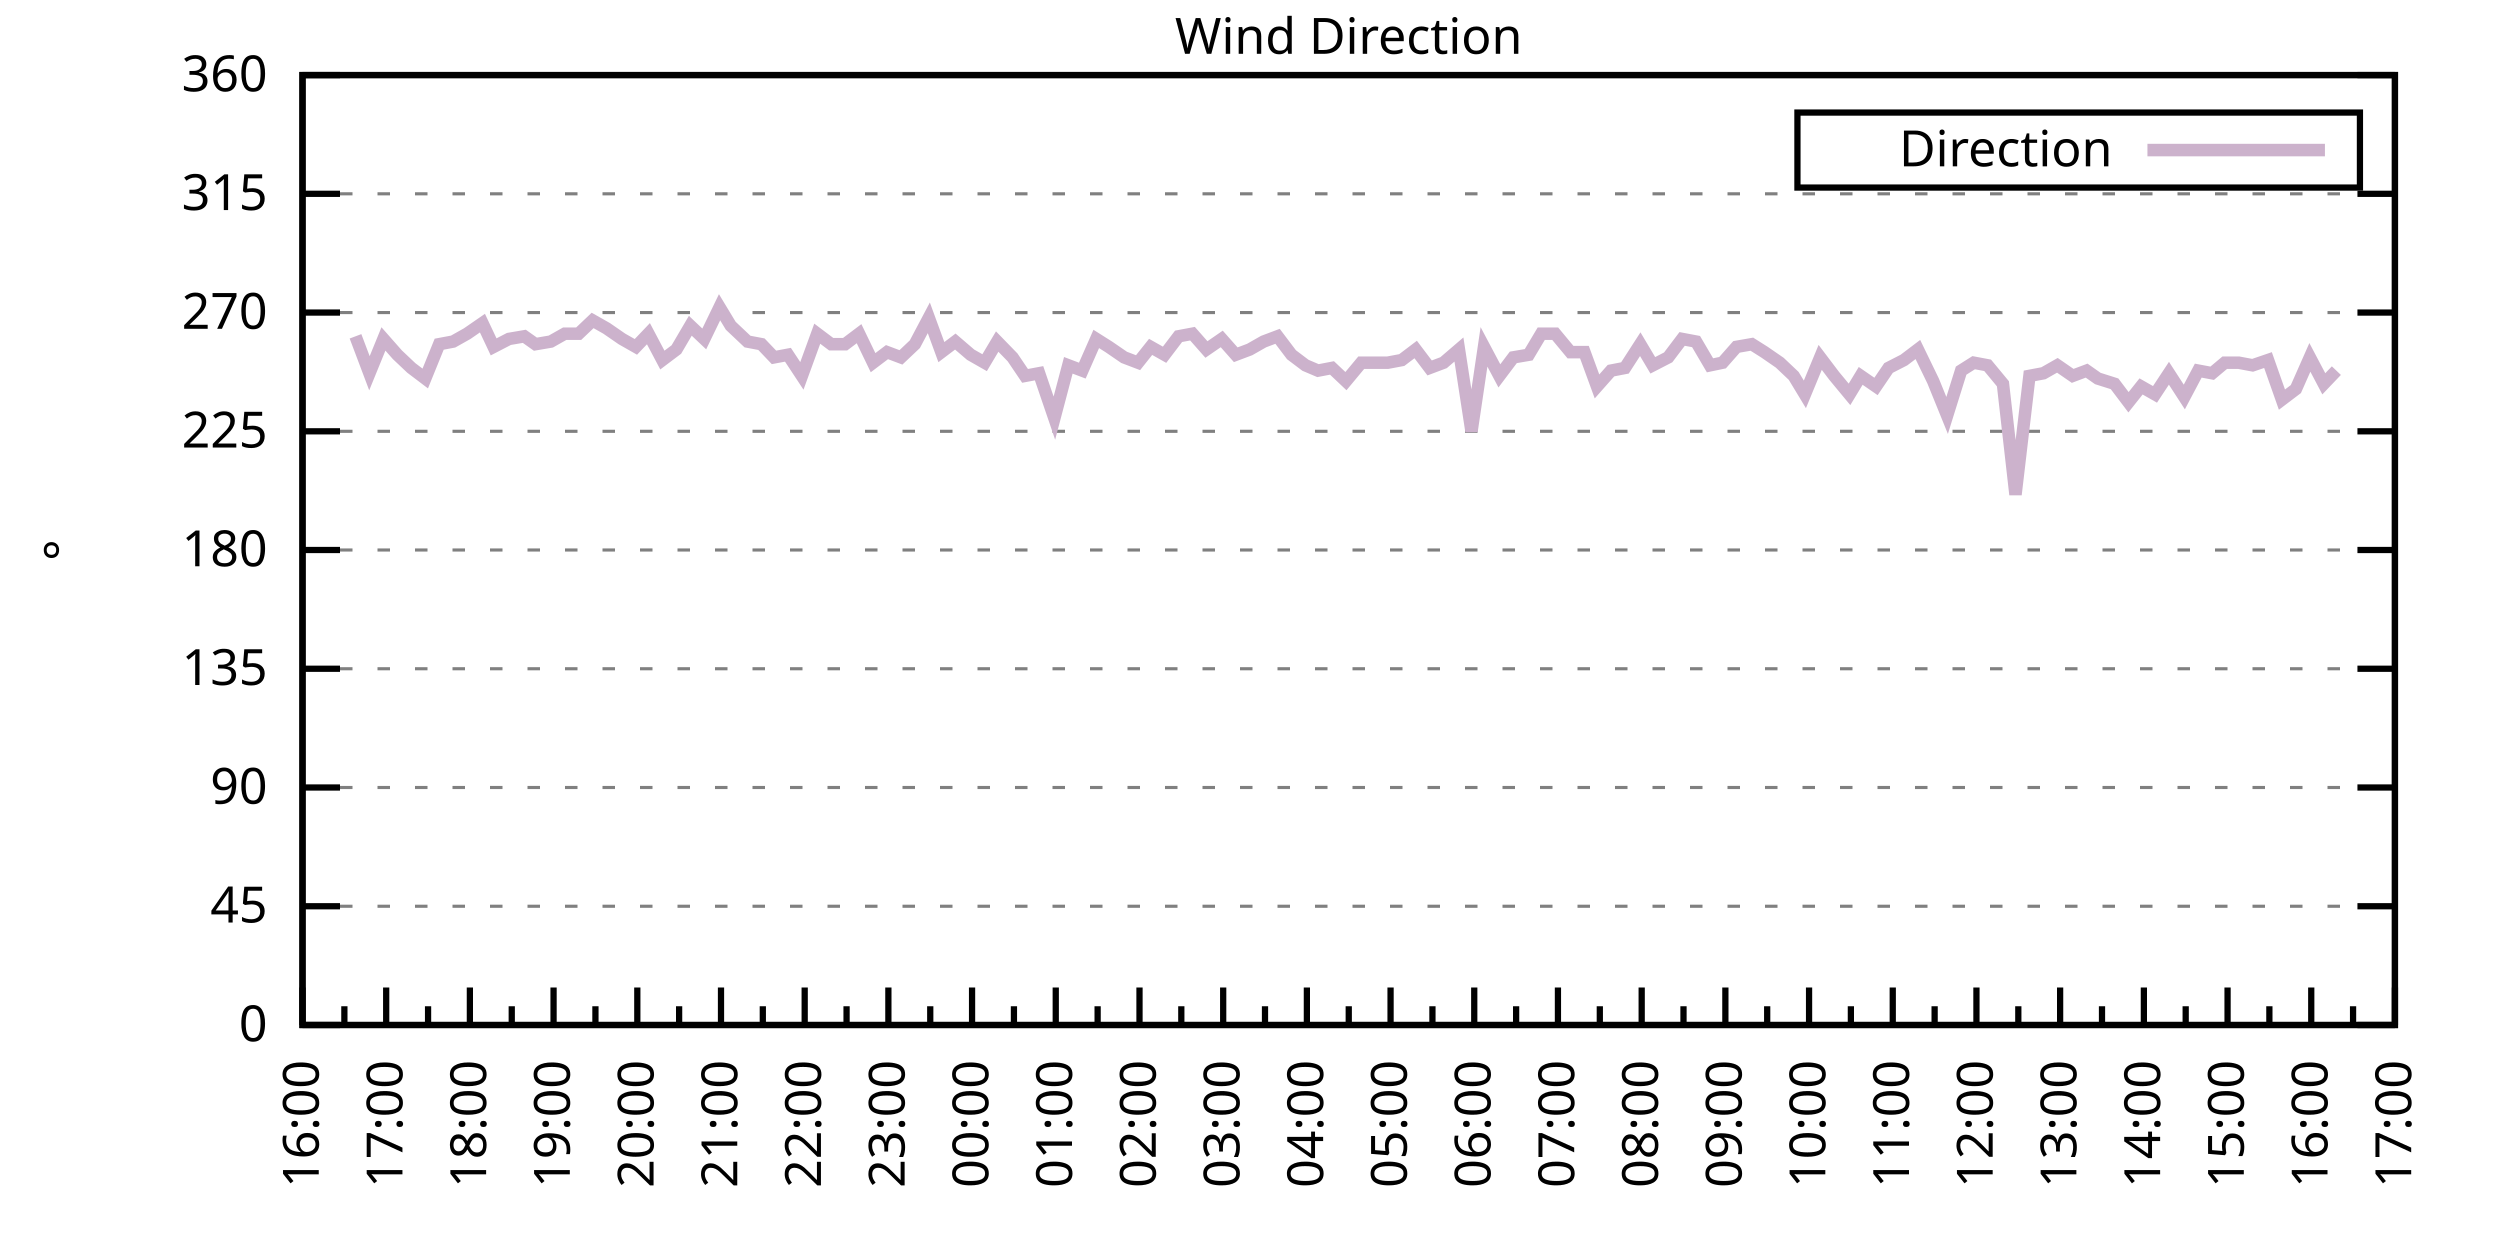
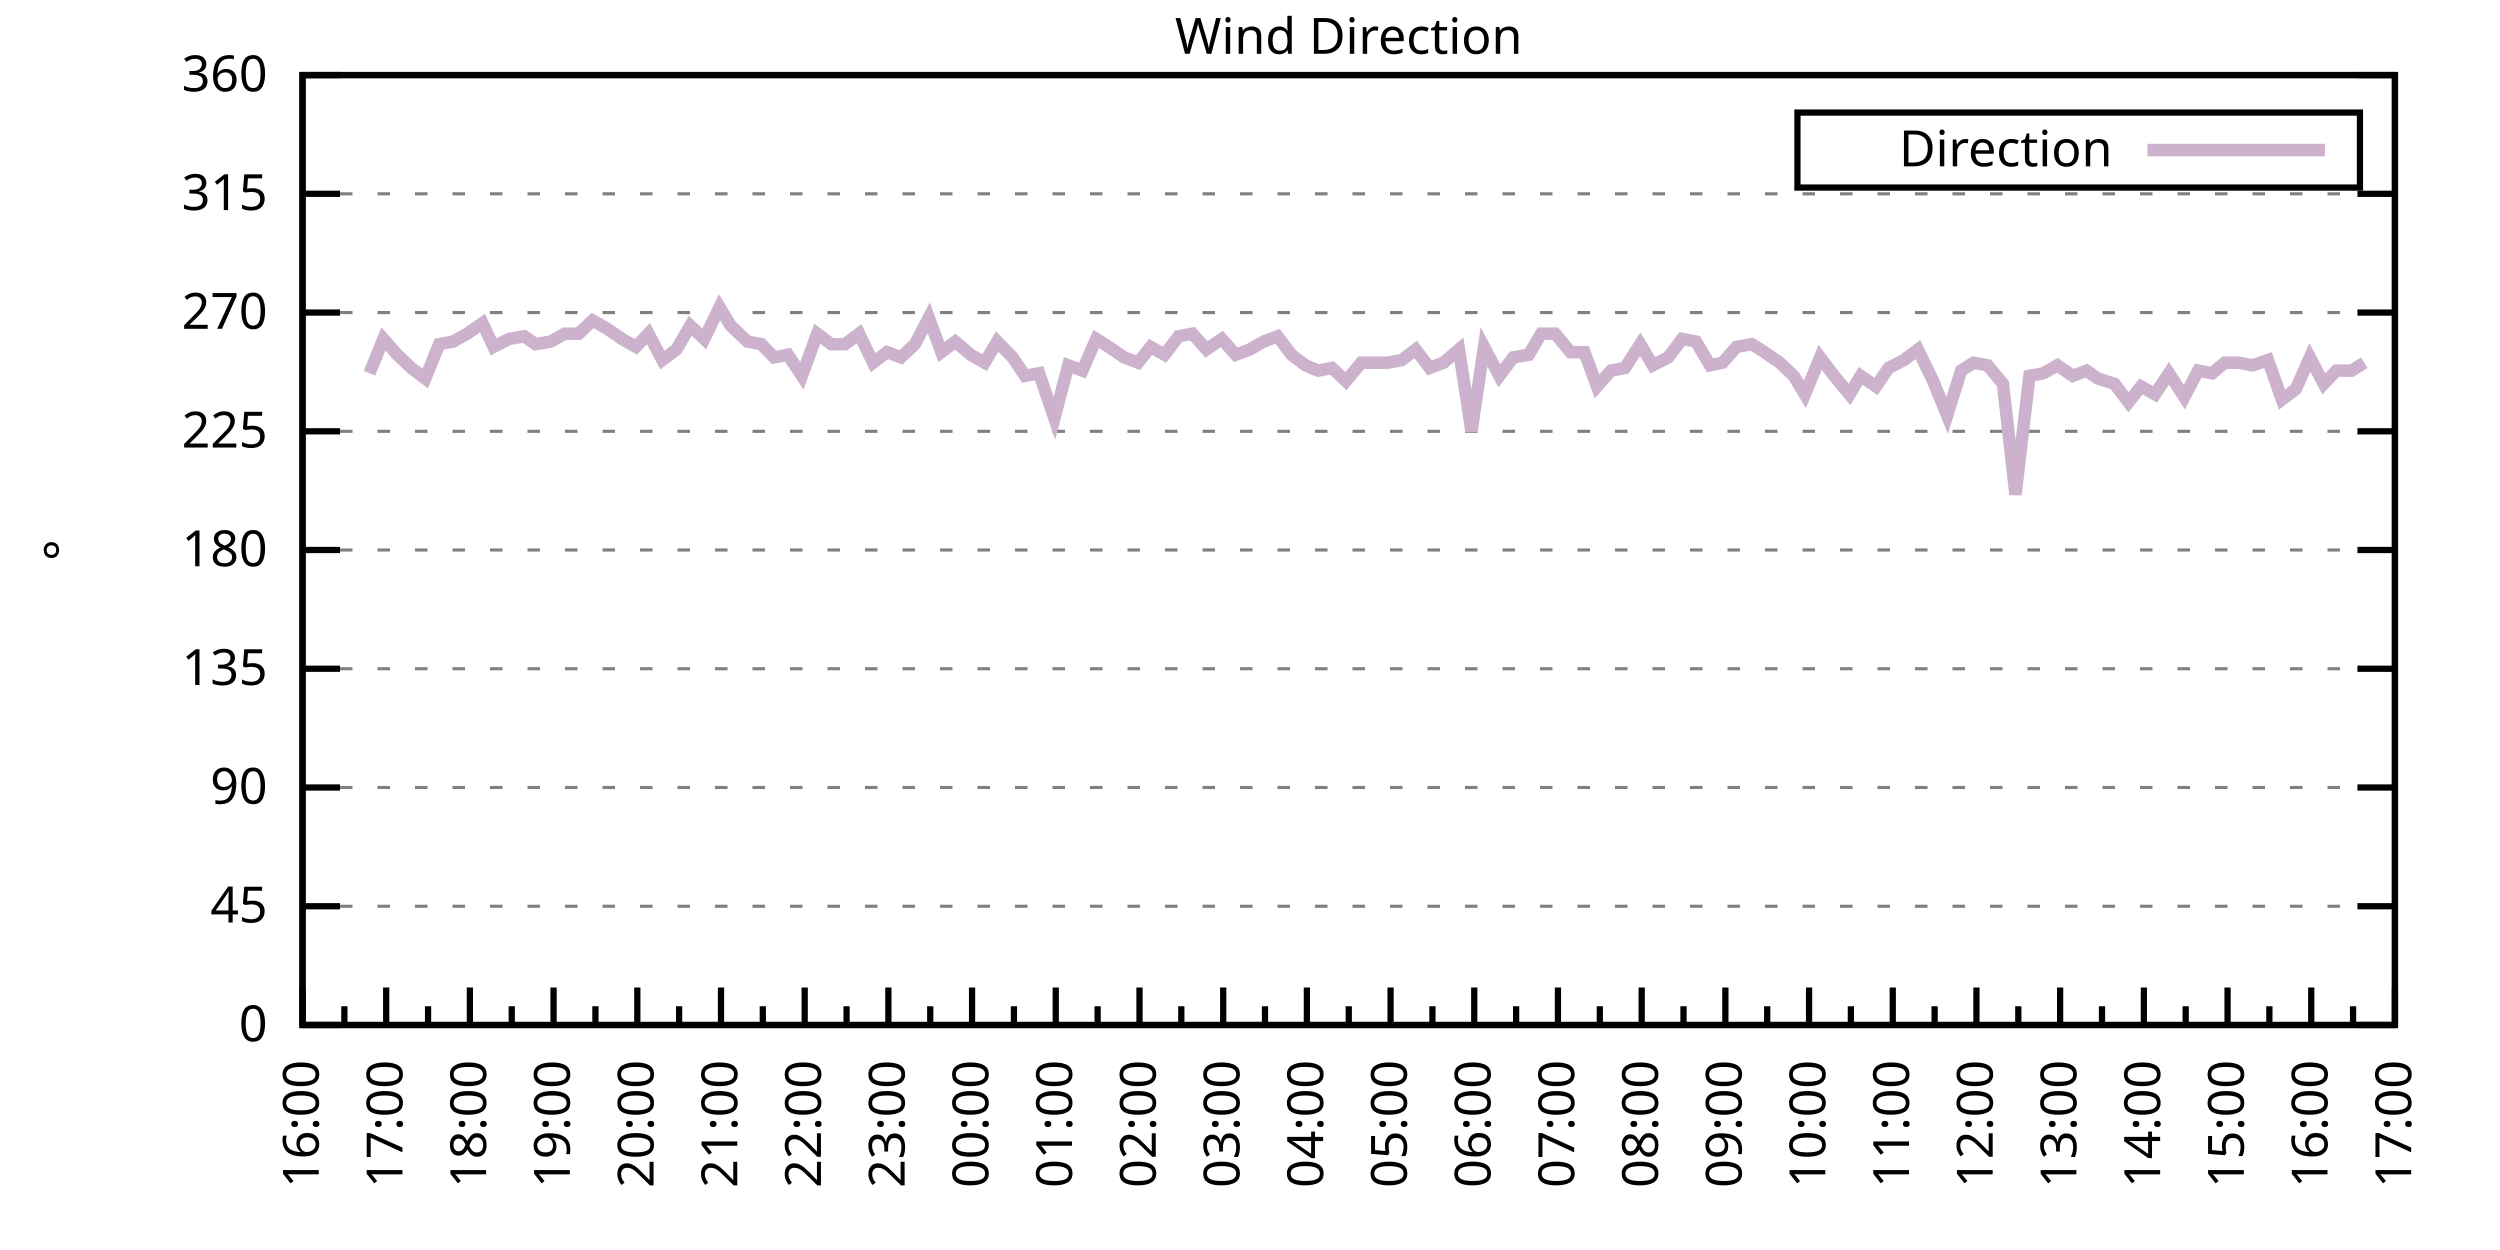
<svg xmlns="http://www.w3.org/2000/svg" xmlns:xlink="http://www.w3.org/1999/xlink" width="400" height="200" viewBox="0 0 400 200">
  <g id="gnuplot_canvas">
    <rect x="0" y="0" width="400" height="200" fill="none" />
    <defs>
      <circle id="gpDot" r="0.5" stroke-width="0.5" stroke="currentColor" />
      <path id="gpPt0" stroke-width="0.333" stroke="currentColor" d="M-1,0 h2 M0,-1 v2" />
      <path id="gpPt1" stroke-width="0.333" stroke="currentColor" d="M-1,-1 L1,1 M1,-1 L-1,1" />
      <path id="gpPt2" stroke-width="0.333" stroke="currentColor" d="M-1,0 L1,0 M0,-1 L0,1 M-1,-1 L1,1 M-1,1 L1,-1" />
      <rect id="gpPt3" stroke-width="0.333" stroke="currentColor" x="-1" y="-1" width="2" height="2" />
      <rect id="gpPt4" stroke-width="0.333" stroke="currentColor" fill="currentColor" x="-1" y="-1" width="2" height="2" />
      <circle id="gpPt5" stroke-width="0.333" stroke="currentColor" cx="0" cy="0" r="1" />
      <use xlink:href="#gpPt5" id="gpPt6" fill="currentColor" stroke="none" />
      <path id="gpPt7" stroke-width="0.333" stroke="currentColor" d="M0,-1.33 L-1.33,0.67 L1.33,0.67 z" />
      <use xlink:href="#gpPt7" id="gpPt8" fill="currentColor" stroke="none" />
      <use xlink:href="#gpPt7" id="gpPt9" stroke="currentColor" transform="rotate(180)" />
      <use xlink:href="#gpPt9" id="gpPt10" fill="currentColor" stroke="none" />
      <use xlink:href="#gpPt3" id="gpPt11" stroke="currentColor" transform="rotate(45)" />
      <use xlink:href="#gpPt11" id="gpPt12" fill="currentColor" stroke="none" />
      <path id="gpPt13" stroke-width="0.333" stroke="currentColor" d="M0,1.330 L1.265,0.411 L0.782,-1.067 L-0.782,-1.076 L-1.265,0.411 z" />
      <use xlink:href="#gpPt13" id="gpPt14" fill="currentColor" stroke="none" />
      <filter id="textbox" filterUnits="objectBoundingBox" x="0" y="0" height="1" width="1">
        <feFlood flood-color="white" flood-opacity="1" result="bgnd" />
        <feComposite in="SourceGraphic" in2="bgnd" operator="atop" />
      </filter>
      <filter id="greybox" filterUnits="objectBoundingBox" x="0" y="0" height="1" width="1">
        <feFlood flood-color="lightgrey" flood-opacity="1" result="grey" />
        <feComposite in="SourceGraphic" in2="grey" operator="atop" />
      </filter>
    </defs>
    <g fill="none" color="white" stroke="currentColor" stroke-width="1.00" stroke-linecap="butt" stroke-linejoin="miter">
</g>
    <g fill="none" color="black" stroke="currentColor" stroke-width="1.00" stroke-linecap="butt" stroke-linejoin="miter">
      <g stroke="none" shape-rendering="crispEdges">
        <polygon fill="rgb(255, 255, 255)" points="48.40,164.00 383.18,164.00 383.18,12.02 48.40,12.02 " />
      </g>
    </g>
    <g fill="none" color="black" stroke="currentColor" stroke-width="1.00" stroke-linecap="butt" stroke-linejoin="miter">
</g>
    <g fill="none" color="black" stroke="black" stroke-width="0.50" stroke-linecap="butt" stroke-linejoin="miter">
</g>
    <g fill="none" color="gray" stroke="currentColor" stroke-width="0.50" stroke-linecap="butt" stroke-linejoin="miter">
      <path stroke="gray" stroke-dasharray="2,4" class="gridline" d="M48.40,164.00 L383.19,164.00  " />
    </g>
    <g fill="none" color="gray" stroke="gray" stroke-width="1.00" stroke-linecap="butt" stroke-linejoin="miter">
</g>
    <g fill="none" color="black" stroke="currentColor" stroke-width="1.00" stroke-linecap="butt" stroke-linejoin="miter">
      <path stroke="black" d="M48.40,164.00 L54.40,164.00 M383.19,164.00 L377.19,164.00  " />
      <g transform="translate(42.80,166.60)" stroke="none" fill="black" font-family="Sans" font-size="8.00" text-anchor="end">
        <text>
          <tspan font-family="Sans"> 0</tspan>
        </text>
      </g>
    </g>
    <g fill="none" color="black" stroke="currentColor" stroke-width="1.00" stroke-linecap="butt" stroke-linejoin="miter">
</g>
    <g fill="none" color="black" stroke="black" stroke-width="0.50" stroke-linecap="butt" stroke-linejoin="miter">
</g>
    <g fill="none" color="gray" stroke="currentColor" stroke-width="0.50" stroke-linecap="butt" stroke-linejoin="miter">
      <path stroke="gray" stroke-dasharray="2,4" class="gridline" d="M48.40,145.00 L383.19,145.00  " />
    </g>
    <g fill="none" color="gray" stroke="gray" stroke-width="1.00" stroke-linecap="butt" stroke-linejoin="miter">
</g>
    <g fill="none" color="black" stroke="currentColor" stroke-width="1.00" stroke-linecap="butt" stroke-linejoin="miter">
      <path stroke="black" d="M48.40,145.00 L54.40,145.00 M383.19,145.00 L377.19,145.00  " />
      <g transform="translate(42.80,147.60)" stroke="none" fill="black" font-family="Sans" font-size="8.00" text-anchor="end">
        <text>
          <tspan font-family="Sans"> 45</tspan>
        </text>
      </g>
    </g>
    <g fill="none" color="black" stroke="currentColor" stroke-width="1.00" stroke-linecap="butt" stroke-linejoin="miter">
</g>
    <g fill="none" color="black" stroke="black" stroke-width="0.50" stroke-linecap="butt" stroke-linejoin="miter">
</g>
    <g fill="none" color="gray" stroke="currentColor" stroke-width="0.50" stroke-linecap="butt" stroke-linejoin="miter">
      <path stroke="gray" stroke-dasharray="2,4" class="gridline" d="M48.40,126.00 L383.19,126.00  " />
    </g>
    <g fill="none" color="gray" stroke="gray" stroke-width="1.00" stroke-linecap="butt" stroke-linejoin="miter">
</g>
    <g fill="none" color="black" stroke="currentColor" stroke-width="1.00" stroke-linecap="butt" stroke-linejoin="miter">
      <path stroke="black" d="M48.40,126.00 L54.40,126.00 M383.19,126.00 L377.19,126.00  " />
      <g transform="translate(42.80,128.60)" stroke="none" fill="black" font-family="Sans" font-size="8.00" text-anchor="end">
        <text>
          <tspan font-family="Sans"> 90</tspan>
        </text>
      </g>
    </g>
    <g fill="none" color="black" stroke="currentColor" stroke-width="1.00" stroke-linecap="butt" stroke-linejoin="miter">
</g>
    <g fill="none" color="black" stroke="black" stroke-width="0.50" stroke-linecap="butt" stroke-linejoin="miter">
</g>
    <g fill="none" color="gray" stroke="currentColor" stroke-width="0.50" stroke-linecap="butt" stroke-linejoin="miter">
      <path stroke="gray" stroke-dasharray="2,4" class="gridline" d="M48.40,107.00 L383.19,107.00  " />
    </g>
    <g fill="none" color="gray" stroke="gray" stroke-width="1.00" stroke-linecap="butt" stroke-linejoin="miter">
</g>
    <g fill="none" color="black" stroke="currentColor" stroke-width="1.00" stroke-linecap="butt" stroke-linejoin="miter">
      <path stroke="black" d="M48.40,107.00 L54.40,107.00 M383.19,107.00 L377.19,107.00  " />
      <g transform="translate(42.80,109.60)" stroke="none" fill="black" font-family="Sans" font-size="8.00" text-anchor="end">
        <text>
          <tspan font-family="Sans"> 135</tspan>
        </text>
      </g>
    </g>
    <g fill="none" color="black" stroke="currentColor" stroke-width="1.00" stroke-linecap="butt" stroke-linejoin="miter">
</g>
    <g fill="none" color="black" stroke="black" stroke-width="0.50" stroke-linecap="butt" stroke-linejoin="miter">
</g>
    <g fill="none" color="gray" stroke="currentColor" stroke-width="0.50" stroke-linecap="butt" stroke-linejoin="miter">
      <path stroke="gray" stroke-dasharray="2,4" class="gridline" d="M48.40,88.00 L383.19,88.00  " />
    </g>
    <g fill="none" color="gray" stroke="gray" stroke-width="1.00" stroke-linecap="butt" stroke-linejoin="miter">
</g>
    <g fill="none" color="black" stroke="currentColor" stroke-width="1.00" stroke-linecap="butt" stroke-linejoin="miter">
      <path stroke="black" d="M48.40,88.00 L54.40,88.00 M383.19,88.00 L377.19,88.00  " />
      <g transform="translate(42.80,90.60)" stroke="none" fill="black" font-family="Sans" font-size="8.00" text-anchor="end">
        <text>
          <tspan font-family="Sans"> 180</tspan>
        </text>
      </g>
    </g>
    <g fill="none" color="black" stroke="currentColor" stroke-width="1.00" stroke-linecap="butt" stroke-linejoin="miter">
</g>
    <g fill="none" color="black" stroke="black" stroke-width="0.50" stroke-linecap="butt" stroke-linejoin="miter">
</g>
    <g fill="none" color="gray" stroke="currentColor" stroke-width="0.50" stroke-linecap="butt" stroke-linejoin="miter">
      <path stroke="gray" stroke-dasharray="2,4" class="gridline" d="M48.40,69.01 L383.19,69.01  " />
    </g>
    <g fill="none" color="gray" stroke="gray" stroke-width="1.00" stroke-linecap="butt" stroke-linejoin="miter">
</g>
    <g fill="none" color="black" stroke="currentColor" stroke-width="1.00" stroke-linecap="butt" stroke-linejoin="miter">
      <path stroke="black" d="M48.40,69.01 L54.40,69.01 M383.19,69.01 L377.19,69.01  " />
      <g transform="translate(42.80,71.61)" stroke="none" fill="black" font-family="Sans" font-size="8.00" text-anchor="end">
        <text>
          <tspan font-family="Sans"> 225</tspan>
        </text>
      </g>
    </g>
    <g fill="none" color="black" stroke="currentColor" stroke-width="1.00" stroke-linecap="butt" stroke-linejoin="miter">
</g>
    <g fill="none" color="black" stroke="black" stroke-width="0.50" stroke-linecap="butt" stroke-linejoin="miter">
</g>
    <g fill="none" color="gray" stroke="currentColor" stroke-width="0.50" stroke-linecap="butt" stroke-linejoin="miter">
      <path stroke="gray" stroke-dasharray="2,4" class="gridline" d="M48.40,50.01 L383.19,50.01  " />
    </g>
    <g fill="none" color="gray" stroke="gray" stroke-width="1.00" stroke-linecap="butt" stroke-linejoin="miter">
</g>
    <g fill="none" color="black" stroke="currentColor" stroke-width="1.00" stroke-linecap="butt" stroke-linejoin="miter">
      <path stroke="black" d="M48.40,50.01 L54.40,50.01 M383.19,50.01 L377.19,50.01  " />
      <g transform="translate(42.80,52.61)" stroke="none" fill="black" font-family="Sans" font-size="8.00" text-anchor="end">
        <text>
          <tspan font-family="Sans"> 270</tspan>
        </text>
      </g>
    </g>
    <g fill="none" color="black" stroke="currentColor" stroke-width="1.00" stroke-linecap="butt" stroke-linejoin="miter">
</g>
    <g fill="none" color="black" stroke="black" stroke-width="0.50" stroke-linecap="butt" stroke-linejoin="miter">
</g>
    <g fill="none" color="gray" stroke="currentColor" stroke-width="0.50" stroke-linecap="butt" stroke-linejoin="miter">
      <path stroke="gray" stroke-dasharray="2,4" class="gridline" d="M48.40,31.01 L383.19,31.01  " />
    </g>
    <g fill="none" color="gray" stroke="gray" stroke-width="1.00" stroke-linecap="butt" stroke-linejoin="miter">
</g>
    <g fill="none" color="black" stroke="currentColor" stroke-width="1.00" stroke-linecap="butt" stroke-linejoin="miter">
      <path stroke="black" d="M48.40,31.01 L54.40,31.01 M383.19,31.01 L377.19,31.01  " />
      <g transform="translate(42.80,33.61)" stroke="none" fill="black" font-family="Sans" font-size="8.00" text-anchor="end">
        <text>
          <tspan font-family="Sans"> 315</tspan>
        </text>
      </g>
    </g>
    <g fill="none" color="black" stroke="currentColor" stroke-width="1.00" stroke-linecap="butt" stroke-linejoin="miter">
</g>
    <g fill="none" color="black" stroke="black" stroke-width="0.50" stroke-linecap="butt" stroke-linejoin="miter">
</g>
    <g fill="none" color="gray" stroke="currentColor" stroke-width="0.50" stroke-linecap="butt" stroke-linejoin="miter">
      <path stroke="gray" stroke-dasharray="2,4" class="gridline" d="M48.40,12.01 L383.19,12.01  " />
    </g>
    <g fill="none" color="gray" stroke="gray" stroke-width="1.00" stroke-linecap="butt" stroke-linejoin="miter">
</g>
    <g fill="none" color="black" stroke="currentColor" stroke-width="1.00" stroke-linecap="butt" stroke-linejoin="miter">
      <path stroke="black" d="M48.40,12.01 L54.40,12.01 M383.19,12.01 L377.19,12.01  " />
      <g transform="translate(42.80,14.61)" stroke="none" fill="black" font-family="Sans" font-size="8.00" text-anchor="end">
        <text>
          <tspan font-family="Sans"> 360</tspan>
        </text>
      </g>
    </g>
    <g fill="none" color="black" stroke="currentColor" stroke-width="1.00" stroke-linecap="butt" stroke-linejoin="miter">
      <path stroke="black" d="M48.40,164.00 L48.40,158.00  " />
      <g transform="translate(51.00,169.60) rotate(270)" stroke="none" fill="black" font-family="Sans" font-size="8.00" text-anchor="end">
        <text>
          <tspan font-family="Sans">16:00</tspan>
        </text>
      </g>
    </g>
    <g fill="none" color="black" stroke="currentColor" stroke-width="1.00" stroke-linecap="butt" stroke-linejoin="miter">
      <path stroke="black" d="M55.10,164.00 L55.10,161.00 M61.79,164.00 L61.79,158.00  " />
      <g transform="translate(64.39,169.60) rotate(270)" stroke="none" fill="black" font-family="Sans" font-size="8.00" text-anchor="end">
        <text>
          <tspan font-family="Sans">17:00</tspan>
        </text>
      </g>
    </g>
    <g fill="none" color="black" stroke="currentColor" stroke-width="1.00" stroke-linecap="butt" stroke-linejoin="miter">
      <path stroke="black" d="M68.49,164.00 L68.49,161.00 M75.18,164.00 L75.18,158.00  " />
      <g transform="translate(77.78,169.60) rotate(270)" stroke="none" fill="black" font-family="Sans" font-size="8.00" text-anchor="end">
        <text>
          <tspan font-family="Sans">18:00</tspan>
        </text>
      </g>
    </g>
    <g fill="none" color="black" stroke="currentColor" stroke-width="1.00" stroke-linecap="butt" stroke-linejoin="miter">
      <path stroke="black" d="M81.88,164.00 L81.88,161.00 M88.57,164.00 L88.57,158.00  " />
      <g transform="translate(91.17,169.60) rotate(270)" stroke="none" fill="black" font-family="Sans" font-size="8.00" text-anchor="end">
        <text>
          <tspan font-family="Sans">19:00</tspan>
        </text>
      </g>
    </g>
    <g fill="none" color="black" stroke="currentColor" stroke-width="1.00" stroke-linecap="butt" stroke-linejoin="miter">
      <path stroke="black" d="M95.27,164.00 L95.27,161.00 M101.97,164.00 L101.97,158.00  " />
      <g transform="translate(104.57,169.60) rotate(270)" stroke="none" fill="black" font-family="Sans" font-size="8.00" text-anchor="end">
        <text>
          <tspan font-family="Sans">20:00</tspan>
        </text>
      </g>
    </g>
    <g fill="none" color="black" stroke="currentColor" stroke-width="1.00" stroke-linecap="butt" stroke-linejoin="miter">
      <path stroke="black" d="M108.66,164.00 L108.66,161.00 M115.36,164.00 L115.36,158.00  " />
      <g transform="translate(117.96,169.60) rotate(270)" stroke="none" fill="black" font-family="Sans" font-size="8.00" text-anchor="end">
        <text>
          <tspan font-family="Sans">21:00</tspan>
        </text>
      </g>
    </g>
    <g fill="none" color="black" stroke="currentColor" stroke-width="1.00" stroke-linecap="butt" stroke-linejoin="miter">
      <path stroke="black" d="M122.05,164.00 L122.05,161.00 M128.75,164.00 L128.75,158.00  " />
      <g transform="translate(131.35,169.60) rotate(270)" stroke="none" fill="black" font-family="Sans" font-size="8.00" text-anchor="end">
        <text>
          <tspan font-family="Sans">22:00</tspan>
        </text>
      </g>
    </g>
    <g fill="none" color="black" stroke="currentColor" stroke-width="1.00" stroke-linecap="butt" stroke-linejoin="miter">
      <path stroke="black" d="M135.45,164.00 L135.45,161.00 M142.14,164.00 L142.14,158.00  " />
      <g transform="translate(144.74,169.60) rotate(270)" stroke="none" fill="black" font-family="Sans" font-size="8.00" text-anchor="end">
        <text>
          <tspan font-family="Sans">23:00</tspan>
        </text>
      </g>
    </g>
    <g fill="none" color="black" stroke="currentColor" stroke-width="1.00" stroke-linecap="butt" stroke-linejoin="miter">
      <path stroke="black" d="M148.84,164.00 L148.84,161.00 M155.53,164.00 L155.53,158.00  " />
      <g transform="translate(158.13,169.60) rotate(270)" stroke="none" fill="black" font-family="Sans" font-size="8.00" text-anchor="end">
        <text>
          <tspan font-family="Sans">00:00</tspan>
        </text>
      </g>
    </g>
    <g fill="none" color="black" stroke="currentColor" stroke-width="1.00" stroke-linecap="butt" stroke-linejoin="miter">
      <path stroke="black" d="M162.23,164.00 L162.23,161.00 M168.92,164.00 L168.92,158.00  " />
      <g transform="translate(171.52,169.60) rotate(270)" stroke="none" fill="black" font-family="Sans" font-size="8.00" text-anchor="end">
        <text>
          <tspan font-family="Sans">01:00</tspan>
        </text>
      </g>
    </g>
    <g fill="none" color="black" stroke="currentColor" stroke-width="1.00" stroke-linecap="butt" stroke-linejoin="miter">
      <path stroke="black" d="M175.62,164.00 L175.62,161.00 M182.32,164.00 L182.32,158.00  " />
      <g transform="translate(184.92,169.60) rotate(270)" stroke="none" fill="black" font-family="Sans" font-size="8.00" text-anchor="end">
        <text>
          <tspan font-family="Sans">02:00</tspan>
        </text>
      </g>
    </g>
    <g fill="none" color="black" stroke="currentColor" stroke-width="1.00" stroke-linecap="butt" stroke-linejoin="miter">
      <path stroke="black" d="M189.01,164.00 L189.01,161.00 M195.71,164.00 L195.71,158.00  " />
      <g transform="translate(198.31,169.60) rotate(270)" stroke="none" fill="black" font-family="Sans" font-size="8.00" text-anchor="end">
        <text>
          <tspan font-family="Sans">03:00</tspan>
        </text>
      </g>
    </g>
    <g fill="none" color="black" stroke="currentColor" stroke-width="1.00" stroke-linecap="butt" stroke-linejoin="miter">
      <path stroke="black" d="M202.40,164.00 L202.40,161.00 M209.10,164.00 L209.10,158.00  " />
      <g transform="translate(211.70,169.60) rotate(270)" stroke="none" fill="black" font-family="Sans" font-size="8.00" text-anchor="end">
        <text>
          <tspan font-family="Sans">04:00</tspan>
        </text>
      </g>
    </g>
    <g fill="none" color="black" stroke="currentColor" stroke-width="1.00" stroke-linecap="butt" stroke-linejoin="miter">
      <path stroke="black" d="M215.80,164.00 L215.80,161.00 M222.49,164.00 L222.49,158.00  " />
      <g transform="translate(225.09,169.60) rotate(270)" stroke="none" fill="black" font-family="Sans" font-size="8.00" text-anchor="end">
        <text>
          <tspan font-family="Sans">05:00</tspan>
        </text>
      </g>
    </g>
    <g fill="none" color="black" stroke="currentColor" stroke-width="1.00" stroke-linecap="butt" stroke-linejoin="miter">
      <path stroke="black" d="M229.19,164.00 L229.19,161.00 M235.88,164.00 L235.88,158.00  " />
      <g transform="translate(238.48,169.60) rotate(270)" stroke="none" fill="black" font-family="Sans" font-size="8.00" text-anchor="end">
        <text>
          <tspan font-family="Sans">06:00</tspan>
        </text>
      </g>
    </g>
    <g fill="none" color="black" stroke="currentColor" stroke-width="1.00" stroke-linecap="butt" stroke-linejoin="miter">
      <path stroke="black" d="M242.58,164.00 L242.58,161.00 M249.27,164.00 L249.27,158.00  " />
      <g transform="translate(251.87,169.60) rotate(270)" stroke="none" fill="black" font-family="Sans" font-size="8.00" text-anchor="end">
        <text>
          <tspan font-family="Sans">07:00</tspan>
        </text>
      </g>
    </g>
    <g fill="none" color="black" stroke="currentColor" stroke-width="1.00" stroke-linecap="butt" stroke-linejoin="miter">
      <path stroke="black" d="M255.97,164.00 L255.97,161.00 M262.67,164.00 L262.67,158.00  " />
      <g transform="translate(265.27,169.60) rotate(270)" stroke="none" fill="black" font-family="Sans" font-size="8.00" text-anchor="end">
        <text>
          <tspan font-family="Sans">08:00</tspan>
        </text>
      </g>
    </g>
    <g fill="none" color="black" stroke="currentColor" stroke-width="1.00" stroke-linecap="butt" stroke-linejoin="miter">
      <path stroke="black" d="M269.36,164.00 L269.36,161.00 M276.06,164.00 L276.06,158.00  " />
      <g transform="translate(278.66,169.60) rotate(270)" stroke="none" fill="black" font-family="Sans" font-size="8.00" text-anchor="end">
        <text>
          <tspan font-family="Sans">09:00</tspan>
        </text>
      </g>
    </g>
    <g fill="none" color="black" stroke="currentColor" stroke-width="1.00" stroke-linecap="butt" stroke-linejoin="miter">
      <path stroke="black" d="M282.75,164.00 L282.75,161.00 M289.45,164.00 L289.45,158.00  " />
      <g transform="translate(292.05,169.60) rotate(270)" stroke="none" fill="black" font-family="Sans" font-size="8.00" text-anchor="end">
        <text>
          <tspan font-family="Sans">10:00</tspan>
        </text>
      </g>
    </g>
    <g fill="none" color="black" stroke="currentColor" stroke-width="1.00" stroke-linecap="butt" stroke-linejoin="miter">
      <path stroke="black" d="M296.14,164.00 L296.14,161.00 M302.84,164.00 L302.84,158.00  " />
      <g transform="translate(305.44,169.60) rotate(270)" stroke="none" fill="black" font-family="Sans" font-size="8.00" text-anchor="end">
        <text>
          <tspan font-family="Sans">11:00</tspan>
        </text>
      </g>
    </g>
    <g fill="none" color="black" stroke="currentColor" stroke-width="1.00" stroke-linecap="butt" stroke-linejoin="miter">
      <path stroke="black" d="M309.54,164.00 L309.54,161.00 M316.23,164.00 L316.23,158.00  " />
      <g transform="translate(318.83,169.60) rotate(270)" stroke="none" fill="black" font-family="Sans" font-size="8.00" text-anchor="end">
        <text>
          <tspan font-family="Sans">12:00</tspan>
        </text>
      </g>
    </g>
    <g fill="none" color="black" stroke="currentColor" stroke-width="1.00" stroke-linecap="butt" stroke-linejoin="miter">
      <path stroke="black" d="M322.93,164.00 L322.93,161.00 M329.62,164.00 L329.62,158.00  " />
      <g transform="translate(332.22,169.60) rotate(270)" stroke="none" fill="black" font-family="Sans" font-size="8.00" text-anchor="end">
        <text>
          <tspan font-family="Sans">13:00</tspan>
        </text>
      </g>
    </g>
    <g fill="none" color="black" stroke="currentColor" stroke-width="1.00" stroke-linecap="butt" stroke-linejoin="miter">
      <path stroke="black" d="M336.32,164.00 L336.32,161.00 M343.02,164.00 L343.02,158.00  " />
      <g transform="translate(345.62,169.60) rotate(270)" stroke="none" fill="black" font-family="Sans" font-size="8.00" text-anchor="end">
        <text>
          <tspan font-family="Sans">14:00</tspan>
        </text>
      </g>
    </g>
    <g fill="none" color="black" stroke="currentColor" stroke-width="1.00" stroke-linecap="butt" stroke-linejoin="miter">
      <path stroke="black" d="M349.71,164.00 L349.71,161.00 M356.41,164.00 L356.41,158.00  " />
      <g transform="translate(359.01,169.60) rotate(270)" stroke="none" fill="black" font-family="Sans" font-size="8.00" text-anchor="end">
        <text>
          <tspan font-family="Sans">15:00</tspan>
        </text>
      </g>
    </g>
    <g fill="none" color="black" stroke="currentColor" stroke-width="1.00" stroke-linecap="butt" stroke-linejoin="miter">
      <path stroke="black" d="M363.10,164.00 L363.10,161.00 M369.80,164.00 L369.80,158.00  " />
      <g transform="translate(372.40,169.60) rotate(270)" stroke="none" fill="black" font-family="Sans" font-size="8.00" text-anchor="end">
        <text>
          <tspan font-family="Sans">16:00</tspan>
        </text>
      </g>
    </g>
    <g fill="none" color="black" stroke="currentColor" stroke-width="1.00" stroke-linecap="butt" stroke-linejoin="miter">
      <path stroke="black" d="M376.49,164.00 L376.49,161.00 M383.19,164.00 L383.19,158.00  " />
      <g transform="translate(385.79,169.60) rotate(270)" stroke="none" fill="black" font-family="Sans" font-size="8.00" text-anchor="end">
        <text>
          <tspan font-family="Sans">17:00</tspan>
        </text>
      </g>
    </g>
    <g fill="none" color="black" stroke="currentColor" stroke-width="1.00" stroke-linecap="butt" stroke-linejoin="miter">
</g>
    <g fill="none" color="black" stroke="currentColor" stroke-width="1.00" stroke-linecap="butt" stroke-linejoin="miter">
      <path stroke="black" d="M48.40,12.01 L48.40,164.00 L383.19,164.00 L383.19,12.01 L48.40,12.01 Z  " />
    </g>
    <g fill="none" color="black" stroke="currentColor" stroke-width="1.00" stroke-linecap="butt" stroke-linejoin="miter">
      <g transform="translate(12.80,88.01) rotate(270)" stroke="none" fill="black" font-family="Sans" font-size="8.00" text-anchor="middle">
        <text>
          <tspan font-family="Sans">°</tspan>
        </text>
      </g>
    </g>
    <g fill="none" color="black" stroke="currentColor" stroke-width="1.00" stroke-linecap="butt" stroke-linejoin="miter">
</g>
    <g fill="none" color="black" stroke="currentColor" stroke-width="1.00" stroke-linecap="butt" stroke-linejoin="miter">
      <path stroke="black" d="M287.59,30.01 L287.59,18.01 L377.59,18.01 L377.59,30.01 L287.59,30.01 Z  " />
    </g>
    <g id="Wind_direction_plot_1">
      <g fill="none" color="white" stroke="black" stroke-width="2.00" stroke-linecap="butt" stroke-linejoin="miter">
</g>
      <g fill="none" color="black" stroke="currentColor" stroke-width="2.00" stroke-linecap="butt" stroke-linejoin="miter">
        <g transform="translate(337.99,26.61)" stroke="none" fill="black" font-family="Sans" font-size="8.00" text-anchor="end">
          <text>
            <tspan font-family="Sans">Direction</tspan>
          </text>
        </g>
      </g>
      <g fill="none" color="black" stroke="currentColor" stroke-width="2.00" stroke-linecap="butt" stroke-linejoin="miter">
-         <path stroke="rgb(204, 178, 204)" d="M343.59,24.01 L371.99,24.01 M56.88,53.81 L59.11,59.72 L61.35,54.23 L63.58,56.76 L65.81,58.87 L68.04,60.56   L70.27,55.07 L72.50,54.65 L74.74,53.39 L77.19,51.70 L78.98,55.50 L81.43,54.23 L83.89,53.81 L85.67,55.07   L88.13,54.65 L90.36,53.39 L92.59,53.39 L94.82,51.27 L97.06,52.54 L99.51,54.23 L101.74,55.50 L103.75,53.39   L105.98,57.61 L108.22,55.92 L110.45,52.12 L112.68,54.23 L115.13,49.16 L116.92,52.12 L119.60,54.65 L121.83,55.07   L123.84,57.18 L126.07,56.76 L128.30,60.14 L130.76,53.39 L132.99,55.07 L135.22,55.07 L137.45,53.39 L139.69,58.03   L141.92,56.34 L144.15,57.18 L146.38,55.07 L148.61,50.85 L150.62,56.34 L152.85,54.65 L155.31,56.76 L157.54,58.03   L159.55,54.65 L162.01,57.18 L164.01,60.14 L166.25,59.72 L168.70,66.90 L170.93,58.45 L173.17,59.30 L175.40,54.23   L177.41,55.50 L179.86,57.18 L182.09,58.03 L184.10,55.50 L186.33,56.76 L188.57,53.81 L190.80,53.39 L193.03,55.92   L195.48,54.23 L197.72,56.76 L199.95,55.92 L202.18,54.65 L204.41,53.81 L206.64,56.76 L208.88,58.45 L210.88,59.30   L213.12,58.87 L215.35,60.98 L217.80,58.03 L219.81,58.03 L222.04,58.03 L224.28,57.61 L226.51,55.92 L228.74,58.87   L230.97,58.03 L233.43,55.92 L235.44,69.01 L237.44,55.50 L239.90,60.14 L242.13,57.18 L244.59,56.76 L246.60,53.39   L248.83,53.39 L251.28,56.34 L253.51,56.34 L255.52,61.83 L257.76,59.30 L259.99,58.87 L262.44,55.07 L264.45,58.45   L266.91,57.18 L269.14,54.23 L271.37,54.65 L273.60,58.45 L275.61,58.03 L277.84,55.50 L280.30,55.07 L282.31,56.34   L284.76,58.03 L286.99,60.14 L288.78,63.10 L291.23,57.18 L293.47,60.14 L295.92,63.10 L297.71,60.14 L300.16,61.83   L302.17,58.87 L304.63,57.61 L306.86,55.92 L309.31,60.98 L311.54,66.47 L313.78,59.30 L315.79,58.03 L318.02,58.45   L320.47,61.41 L322.48,79.14 L324.71,60.14 L326.95,59.72 L329.18,58.45 L331.63,60.14 L333.86,59.30 L335.65,60.56   L338.33,61.41 L340.56,64.36 L342.57,61.83 L344.80,63.10 L347.03,59.72 L349.49,63.52 L351.72,59.30 L353.95,59.72   L355.96,58.03 L358.19,58.03 L360.42,58.45 L362.88,57.61 L365.11,63.94 L367.34,62.25 L369.58,57.18 L371.81,61.41   L373.82,59.30  " />
+         <path stroke="rgb(204, 178, 204)" d="M343.59,24.01 L371.99,24.01 M59.11,59.72 L61.35,54.23 L63.58,56.76 L65.81,58.87 L68.04,60.56 L70.27,55.07   L72.50,54.65 L74.74,53.39 L77.19,51.70 L78.98,55.50 L81.43,54.23 L83.89,53.81 L85.67,55.07 L88.13,54.65   L90.36,53.39 L92.59,53.39 L94.82,51.27 L97.06,52.54 L99.51,54.23 L101.74,55.50 L103.75,53.39 L105.98,57.61   L108.22,55.92 L110.45,52.12 L112.68,54.23 L115.13,49.16 L116.92,52.12 L119.60,54.65 L121.83,55.07 L123.84,57.18   L126.07,56.76 L128.30,60.14 L130.76,53.39 L132.99,55.07 L135.22,55.07 L137.45,53.39 L139.69,58.03 L141.92,56.34   L144.15,57.18 L146.38,55.07 L148.61,50.85 L150.62,56.34 L152.85,54.65 L155.31,56.76 L157.54,58.03 L159.55,54.65   L162.01,57.18 L164.01,60.14 L166.25,59.72 L168.70,66.90 L170.93,58.45 L173.17,59.30 L175.40,54.23 L177.41,55.50   L179.86,57.18 L182.09,58.03 L184.10,55.50 L186.33,56.76 L188.57,53.81 L190.80,53.39 L193.03,55.92 L195.48,54.23   L197.72,56.76 L199.95,55.92 L202.18,54.65 L204.41,53.81 L206.64,56.76 L208.88,58.45 L210.88,59.30 L213.12,58.87   L215.35,60.98 L217.80,58.03 L219.81,58.03 L222.04,58.03 L224.28,57.61 L226.51,55.92 L228.74,58.87 L230.97,58.03   L233.43,55.92 L235.44,69.01 L237.44,55.50 L239.90,60.14 L242.13,57.18 L244.59,56.76 L246.60,53.39 L248.83,53.39   L251.28,56.34 L253.51,56.34 L255.52,61.83 L257.76,59.30 L259.99,58.87 L262.44,55.07 L264.45,58.45 L266.91,57.18   L269.14,54.23 L271.37,54.65 L273.60,58.45 L275.61,58.03 L277.84,55.50 L280.30,55.07 L282.31,56.34 L284.76,58.03   L286.99,60.14 L288.78,63.10 L291.23,57.18 L293.47,60.14 L295.92,63.10 L297.71,60.14 L300.16,61.83 L302.17,58.87   L304.63,57.61 L306.86,55.92 L309.31,60.98 L311.54,66.47 L313.78,59.30 L315.79,58.03 L318.02,58.45 L320.47,61.41   L322.48,79.14 L324.71,60.14 L326.95,59.72 L329.18,58.45 L331.63,60.14 L333.86,59.30 L335.65,60.56 L338.33,61.41   L340.56,64.36 L342.57,61.83 L344.80,63.10 L347.03,59.72 L349.49,63.52 L351.72,59.30 L353.95,59.72 L355.96,58.03   L358.19,58.03 L360.42,58.45 L362.88,57.61 L365.11,63.94 L367.34,62.25 L369.58,57.18 L371.81,61.41 L373.82,59.30   L376.27,59.30 L378.28,58.03  " />
      </g>
    </g>
    <g fill="none" color="black" stroke="currentColor" stroke-width="2.00" stroke-linecap="butt" stroke-linejoin="miter">
</g>
    <g fill="none" color="black" stroke="black" stroke-width="1.00" stroke-linecap="butt" stroke-linejoin="miter">
</g>
    <g fill="none" color="black" stroke="currentColor" stroke-width="1.00" stroke-linecap="butt" stroke-linejoin="miter">
      <path stroke="black" d="M48.40,12.01 L48.40,164.00 L383.19,164.00 L383.19,12.01 L48.40,12.01 Z  " />
    </g>
    <g fill="none" color="black" stroke="currentColor" stroke-width="1.00" stroke-linecap="butt" stroke-linejoin="miter">
      <g transform="translate(215.79,8.61)" stroke="none" fill="black" font-family="Sans" font-size="8.00" text-anchor="middle">
        <text>
          <tspan font-family="Sans">Wind Direction</tspan>
        </text>
      </g>
    </g>
    <g fill="none" color="black" stroke="currentColor" stroke-width="1.00" stroke-linecap="butt" stroke-linejoin="miter">
</g>
  </g>
</svg>
